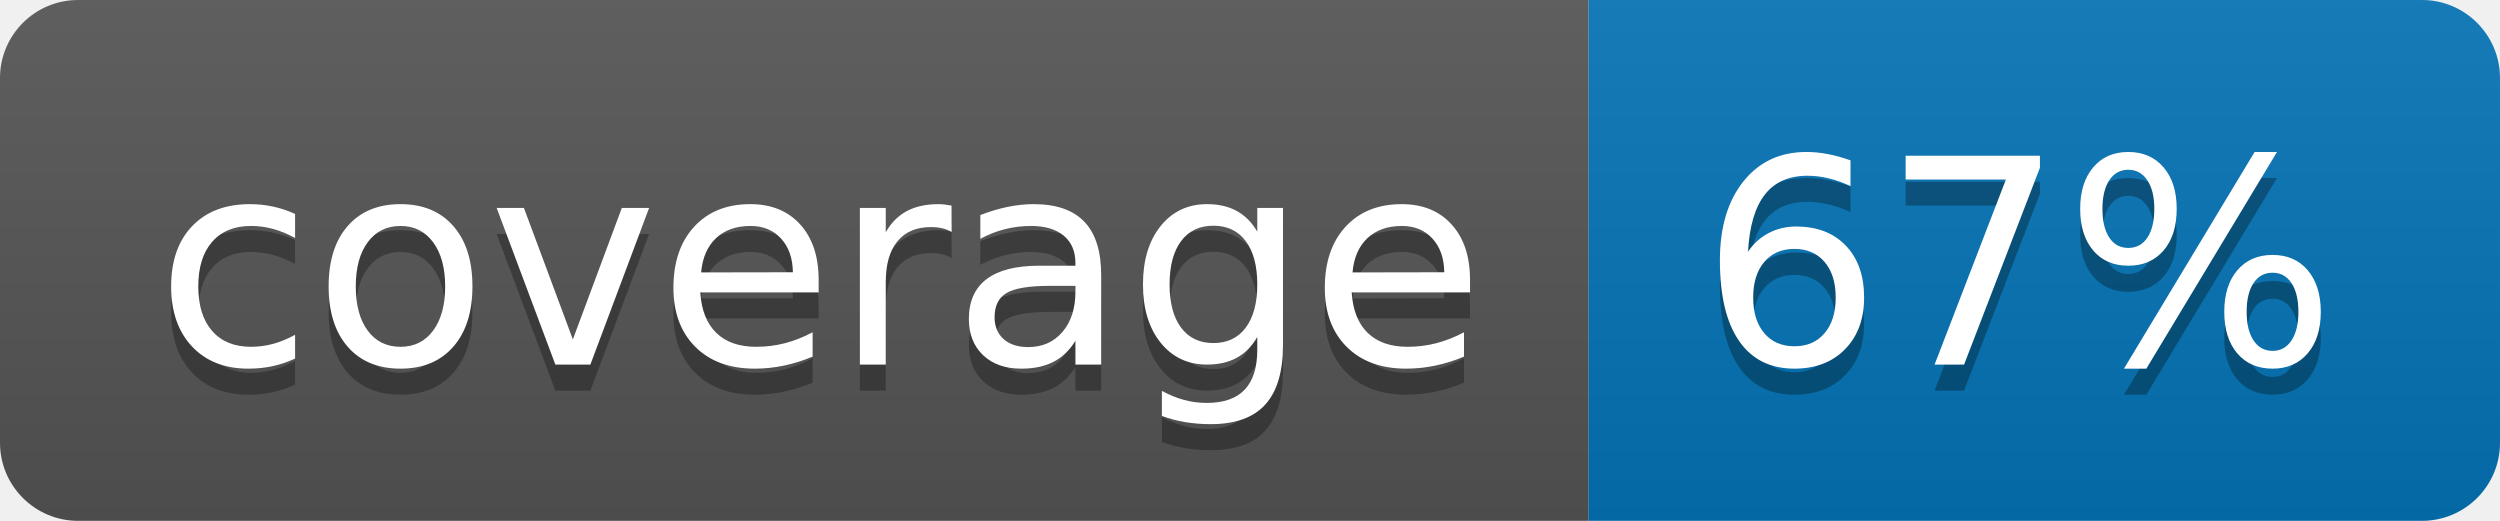
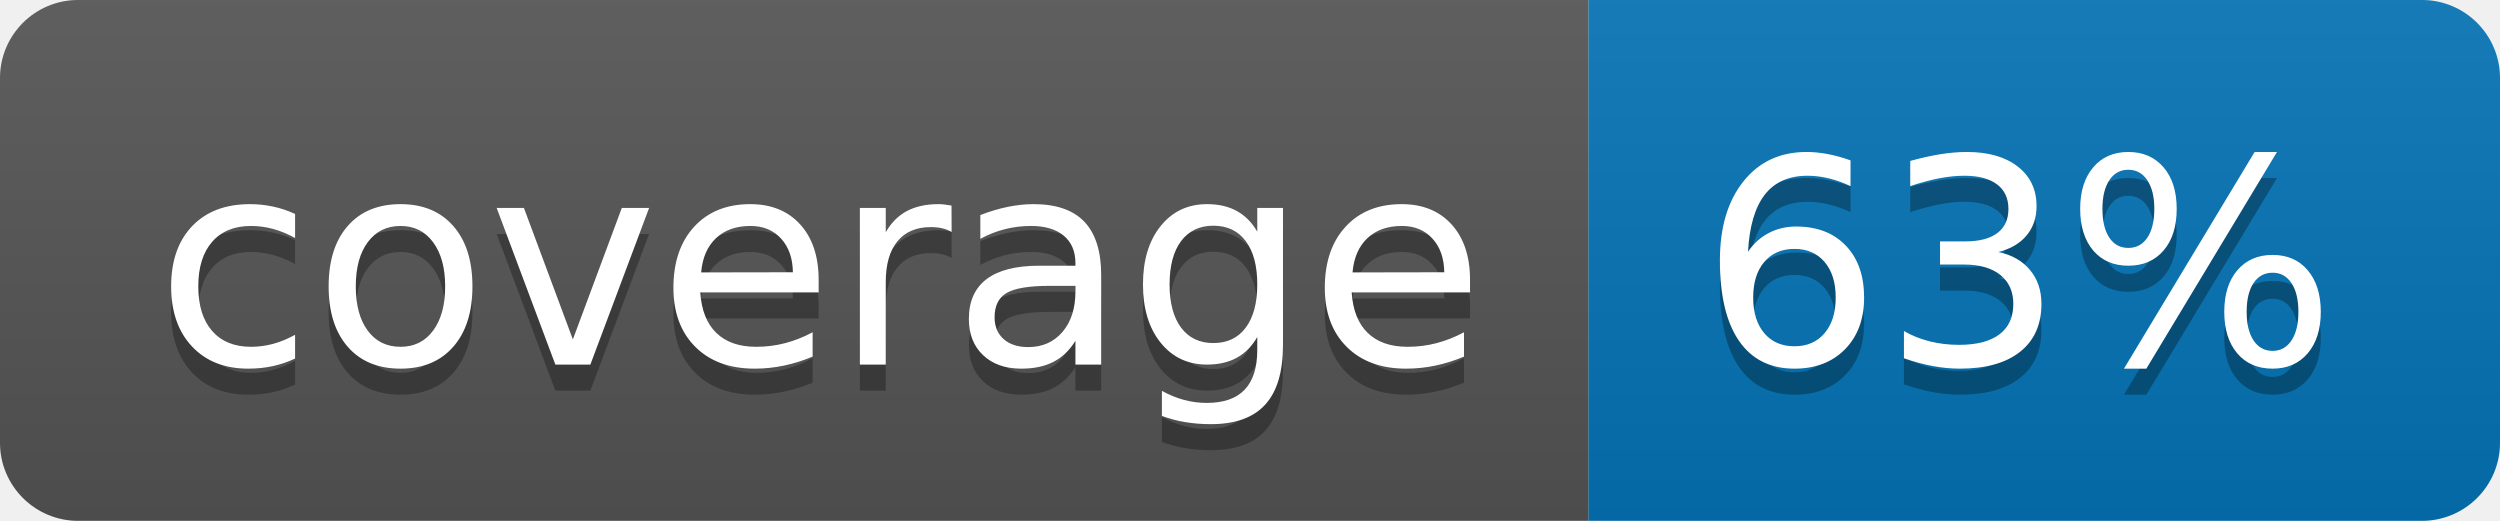
<svg xmlns="http://www.w3.org/2000/svg" width="96" height="20">
  <linearGradient id="b" x2="0" y2="100%">
    <stop offset="0" stop-color="#bbb" stop-opacity=".1" />
    <stop offset="1" stop-opacity=".1" />
  </linearGradient>
  <clipPath id="a">
    <rect width="96" height="20" rx="3" fill="#fff" />
  </clipPath>
  <g clip-path="url(#a)">
    <path fill="#555" d="M0 0h61v20H0z" />
    <path fill="#0374B5" d="M61 0h35v20H61z" />
    <path fill="url(#b)" d="M0 0h96v20H0z" />
  </g>
  <g fill="#fff" text-anchor="middle" font-family="DejaVu Sans,Verdana,Geneva,sans-serif" font-size="110">
    <text x="315" y="150" fill="#010101" fill-opacity=".3" transform="scale(.1)" textLength="510">coverage</text>
    <text x="315" y="140" transform="scale(.1)" textLength="510">coverage</text>
-     <text x="775" y="150" fill="#010101" fill-opacity=".3" transform="scale(.1)" textLength="250">67%</text>
-     <text x="775" y="140" transform="scale(.1)" textLength="250">67%</text>
+     <text x="775" y="150" fill="#010101" fill-opacity=".3" transform="scale(.1)" textLength="250">63%</text>
+     <text x="775" y="140" transform="scale(.1)" textLength="250">63%</text>
  </g>
</svg>
